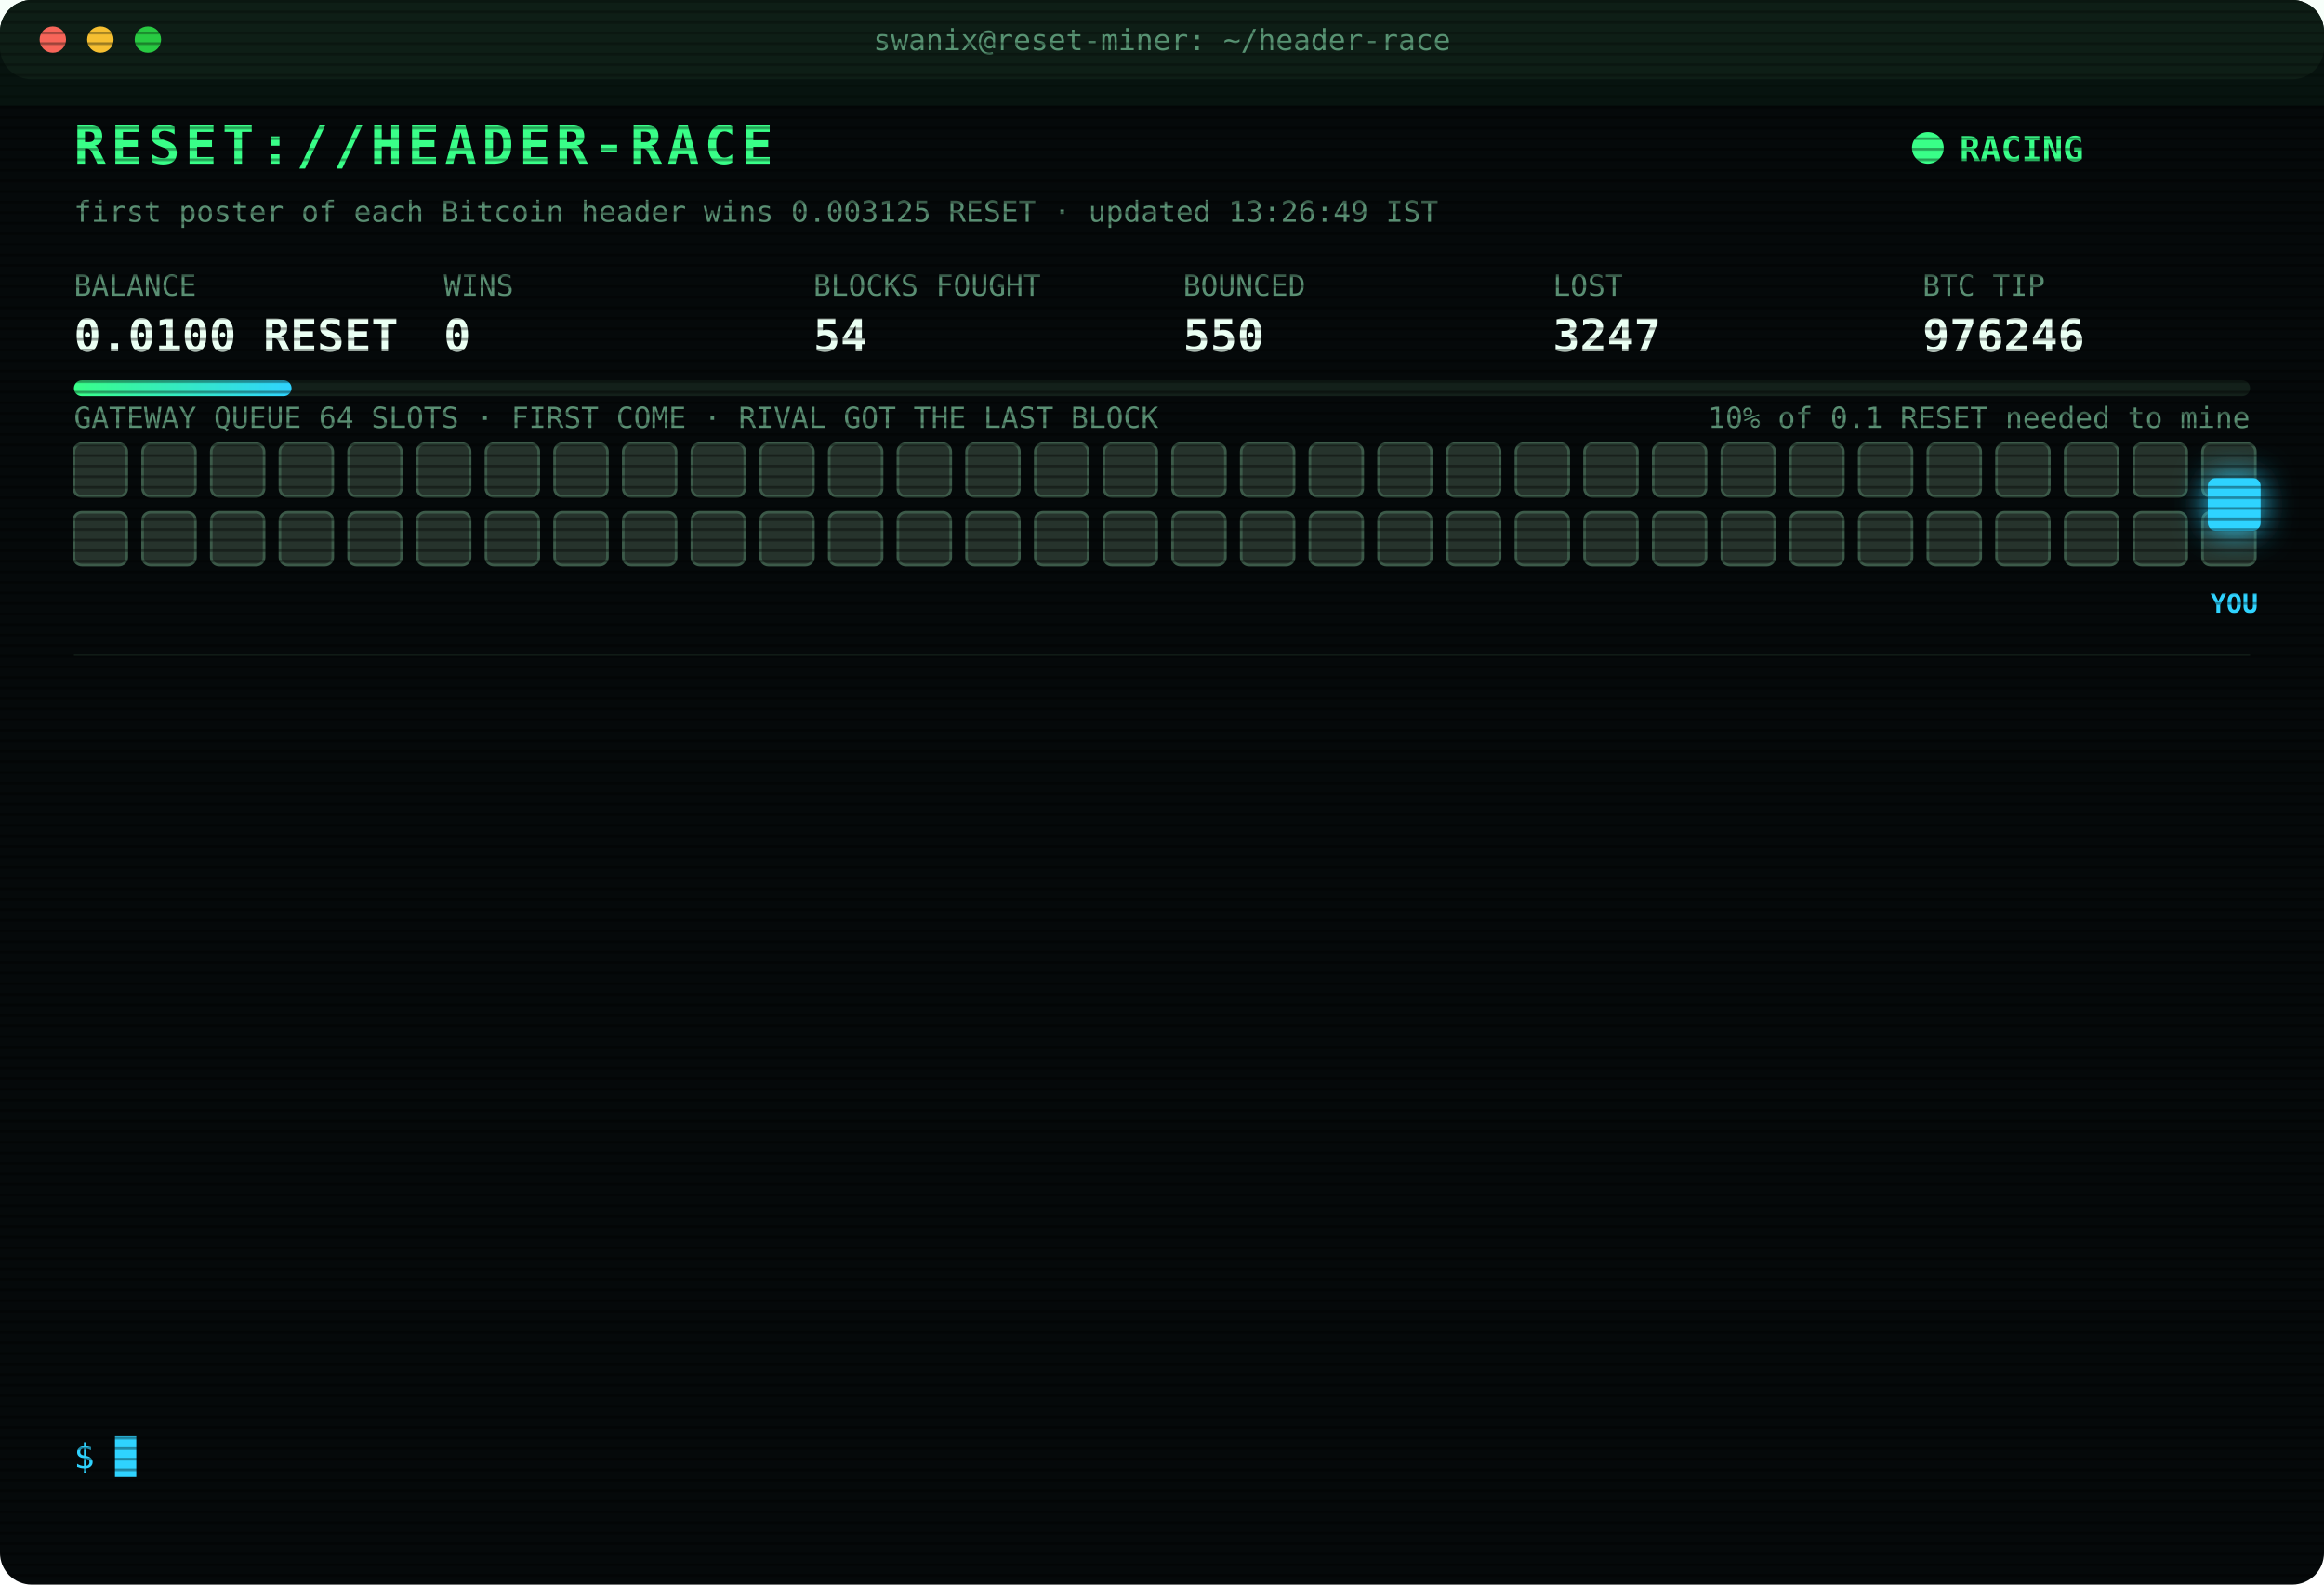
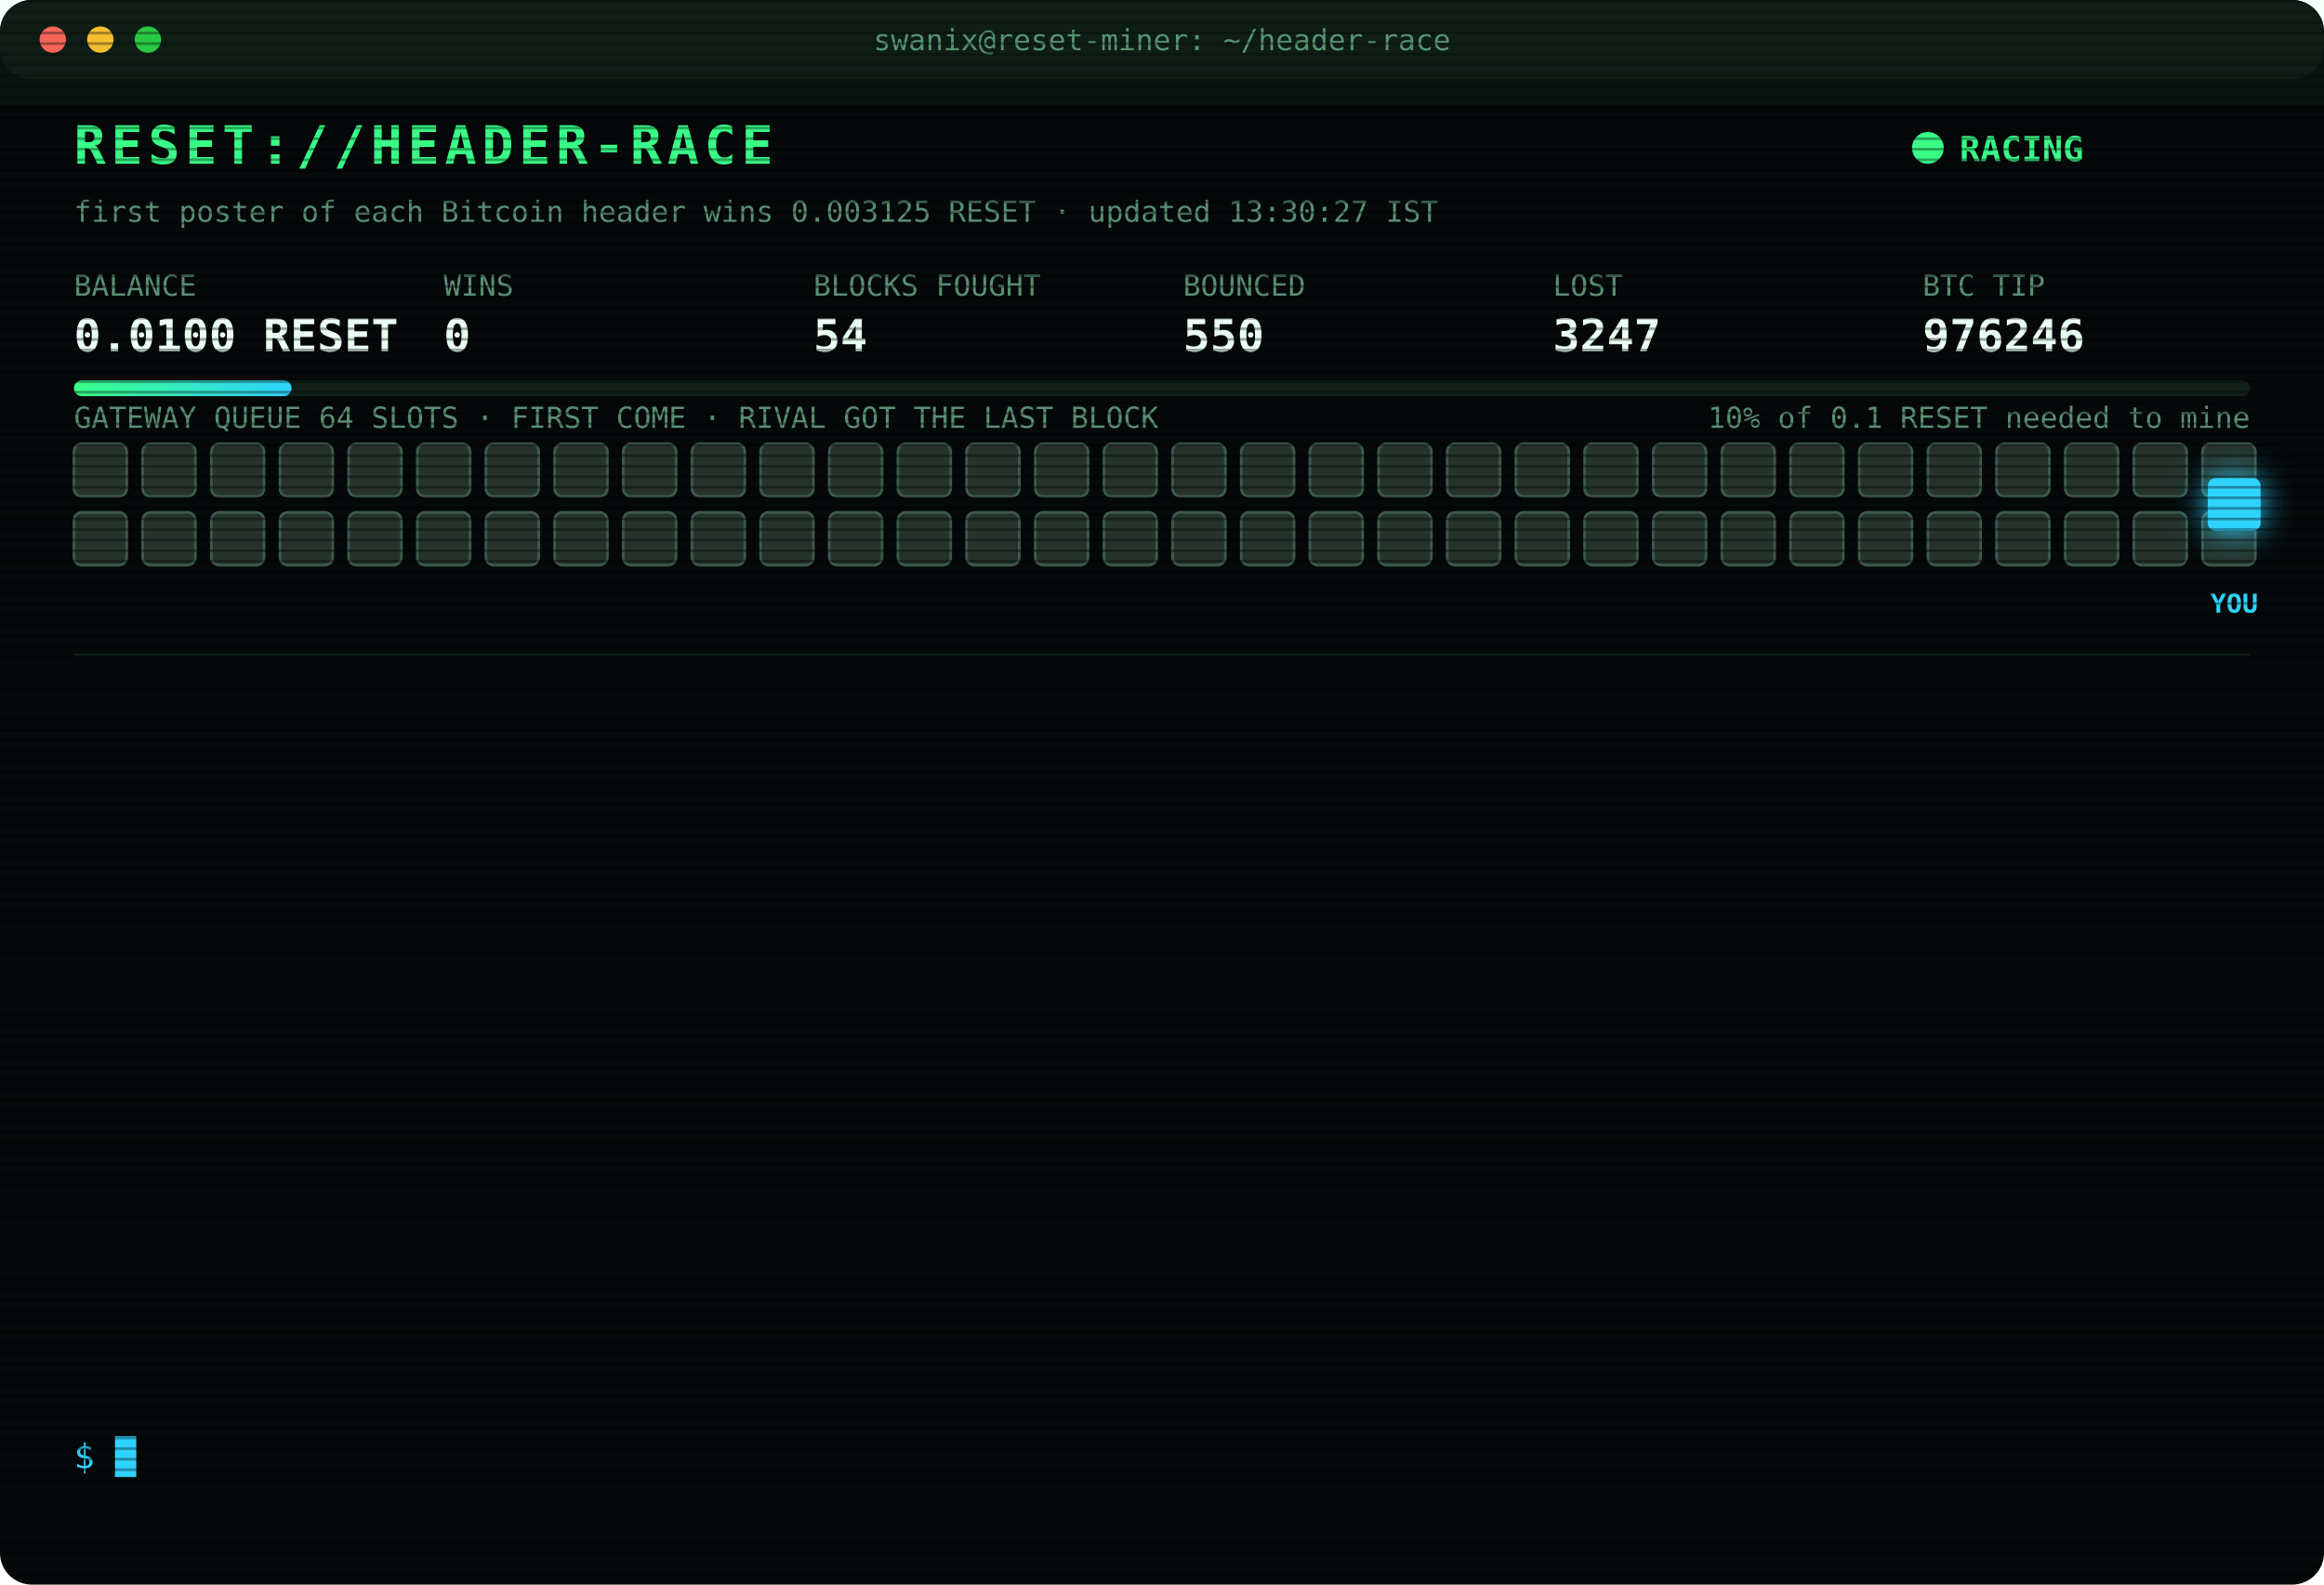
<svg xmlns="http://www.w3.org/2000/svg" width="880" height="600" viewBox="0 0 880 600" font-family="ui-monospace,SFMono-Regular,Menlo,Consolas,monospace">
  <style>
text{font-size:13px;fill:#7CFFB2}
.title{font-size:20px;font-weight:700;fill:#39FF88;letter-spacing:2px;animation:glitch 3s infinite steps(1)}
.sub{fill:#2fd3ff}.k{fill:#5a8f73;font-size:11px}.v{font-size:17px;font-weight:700;fill:#eafff3}
.ts{fill:#3f6b56}.boot{fill:#2fd3ff}.dim{fill:#5a8f73}.bad{fill:#ff4d6d}.warn{fill:#ffd23f}.mag{fill:#ff5cf0}.win{fill:#39FF88;font-weight:700}
.tag{font-size:10px;fill:#2fd3ff;font-weight:700}
.rival{fill:#26332c;stroke:#3c5a49;animation:jam 1.2s infinite alternate}
.idle{fill:#141c18;stroke:#22302a;animation:breathe 4s infinite}
.me{fill:#2fd3ff;filter:drop-shadow(0 0 6px #2fd3ff)}
.hover{animation:nudge 1.1s infinite ease-in-out}.bounce{animation:kick 1.4s infinite}
.ln{opacity:0;animation:in .4s forwards}
.cur{animation:blink 1s infinite steps(1)}
.scan{animation:scan 6s infinite linear}
.led{animation:blink 1.4s infinite}
@keyframes in{from{opacity:0;transform:translateX(-6px)}to{opacity:1;transform:none}}
@keyframes blink{50%{opacity:0}}
@keyframes jam{to{fill:#33463b}}
@keyframes breathe{50%{opacity:.4}}
@keyframes nudge{50%{transform:translateX(-10px)}}
@keyframes kick{0%,100%{transform:none}30%{transform:translateX(-14px)}55%{transform:translateX(10px) translateY(-6px)}}
@keyframes glitch{0%,92%{transform:none}93%{transform:translateX(2px);fill:#ff4d6d}95%{transform:translateX(-2px);fill:#2fd3ff}97%{transform:none}}
@keyframes scan{from{transform:translateY(-40px)}to{transform:translateY(600px)}}
</style>
  <defs>
    <pattern id="sl" width="4" height="4" patternUnits="userSpaceOnUse">
      <rect width="4" height="1" fill="#000" opacity=".35" />
    </pattern>
    <linearGradient id="bar">
      <stop offset="0" stop-color="#39FF88" />
      <stop offset="1" stop-color="#2fd3ff" />
    </linearGradient>
  </defs>
  <rect width="880" height="600" rx="12" fill="#05090a" />
  <rect width="880" height="30" rx="12" fill="#0d1512" />
  <circle cx="20" cy="15" r="5" fill="#ff5f57" />
  <circle cx="38" cy="15" r="5" fill="#febc2e" />
  <circle cx="56" cy="15" r="5" fill="#28c840" />
  <text x="440" y="19" text-anchor="middle" class="k">swanix@reset-miner: ~/header-race</text>
  <text x="28" y="62" class="title">RESET://HEADER-RACE</text>
  <circle class="led" cx="730" cy="56" r="6" fill="#39FF88" />
  <text x="742" y="61" class="win">RACING</text>
-   <text x="28" y="84" class="k">first poster of each Bitcoin header wins 0.003125 RESET · updated 13:26:49 IST</text>
+   <text x="28" y="84" class="k">first poster of each Bitcoin header wins 0.003125 RESET · updated 13:30:27 IST</text>
  <text x="28" y="112" class="k">BALANCE</text>
  <text x="28" y="133" class="v">0.0100 RESET</text>
  <text x="168" y="112" class="k">WINS</text>
  <text x="168" y="133" class="v">0</text>
  <text x="308" y="112" class="k">BLOCKS FOUGHT</text>
  <text x="308" y="133" class="v">54</text>
  <text x="448" y="112" class="k">BOUNCED</text>
  <text x="448" y="133" class="v">550</text>
  <text x="588" y="112" class="k">LOST</text>
  <text x="588" y="133" class="v">3247</text>
  <text x="728" y="112" class="k">BTC TIP</text>
  <text x="728" y="133" class="v">976246</text>
  <rect x="28" y="144" width="824" height="6" rx="3" fill="#13201a" />
  <rect x="28" y="144" width="82.4" height="6" rx="3" fill="url(#bar)" />
  <text x="852" y="162" text-anchor="end" class="k">10% of 0.1 RESET needed to mine</text>
  <text x="28" y="162" class="k">GATEWAY QUEUE 64 SLOTS · FIRST COME · RIVAL GOT THE LAST BLOCK</text>
  <rect class="rival" x="28" y="168" width="20" height="20" rx="3" style="animation-delay:0.00s" />
  <rect class="rival" x="54" y="168" width="20" height="20" rx="3" style="animation-delay:0.05s" />
  <rect class="rival" x="80" y="168" width="20" height="20" rx="3" style="animation-delay:0.10s" />
  <rect class="rival" x="106" y="168" width="20" height="20" rx="3" style="animation-delay:0.15s" />
  <rect class="rival" x="132" y="168" width="20" height="20" rx="3" style="animation-delay:0.20s" />
  <rect class="rival" x="158" y="168" width="20" height="20" rx="3" style="animation-delay:0.25s" />
  <rect class="rival" x="184" y="168" width="20" height="20" rx="3" style="animation-delay:0.30s" />
  <rect class="rival" x="210" y="168" width="20" height="20" rx="3" style="animation-delay:0.35s" />
  <rect class="rival" x="236" y="168" width="20" height="20" rx="3" style="animation-delay:0.40s" />
  <rect class="rival" x="262" y="168" width="20" height="20" rx="3" style="animation-delay:0.45s" />
  <rect class="rival" x="288" y="168" width="20" height="20" rx="3" style="animation-delay:0.50s" />
  <rect class="rival" x="314" y="168" width="20" height="20" rx="3" style="animation-delay:0.55s" />
  <rect class="rival" x="340" y="168" width="20" height="20" rx="3" style="animation-delay:0.60s" />
  <rect class="rival" x="366" y="168" width="20" height="20" rx="3" style="animation-delay:0.65s" />
  <rect class="rival" x="392" y="168" width="20" height="20" rx="3" style="animation-delay:0.70s" />
  <rect class="rival" x="418" y="168" width="20" height="20" rx="3" style="animation-delay:0.75s" />
  <rect class="rival" x="444" y="168" width="20" height="20" rx="3" style="animation-delay:0.80s" />
  <rect class="rival" x="470" y="168" width="20" height="20" rx="3" style="animation-delay:0.85s" />
  <rect class="rival" x="496" y="168" width="20" height="20" rx="3" style="animation-delay:0.90s" />
  <rect class="rival" x="522" y="168" width="20" height="20" rx="3" style="animation-delay:0.95s" />
  <rect class="rival" x="548" y="168" width="20" height="20" rx="3" style="animation-delay:1.00s" />
  <rect class="rival" x="574" y="168" width="20" height="20" rx="3" style="animation-delay:1.05s" />
  <rect class="rival" x="600" y="168" width="20" height="20" rx="3" style="animation-delay:1.10s" />
  <rect class="rival" x="626" y="168" width="20" height="20" rx="3" style="animation-delay:1.15s" />
  <rect class="rival" x="652" y="168" width="20" height="20" rx="3" style="animation-delay:1.20s" />
  <rect class="rival" x="678" y="168" width="20" height="20" rx="3" style="animation-delay:1.25s" />
  <rect class="rival" x="704" y="168" width="20" height="20" rx="3" style="animation-delay:1.30s" />
  <rect class="rival" x="730" y="168" width="20" height="20" rx="3" style="animation-delay:1.35s" />
  <rect class="rival" x="756" y="168" width="20" height="20" rx="3" style="animation-delay:1.40s" />
  <rect class="rival" x="782" y="168" width="20" height="20" rx="3" style="animation-delay:1.45s" />
  <rect class="rival" x="808" y="168" width="20" height="20" rx="3" style="animation-delay:1.50s" />
  <rect class="rival" x="834" y="168" width="20" height="20" rx="3" style="animation-delay:1.55s" />
  <rect class="rival" x="28" y="194" width="20" height="20" rx="3" style="animation-delay:1.60s" />
  <rect class="rival" x="54" y="194" width="20" height="20" rx="3" style="animation-delay:1.65s" />
  <rect class="rival" x="80" y="194" width="20" height="20" rx="3" style="animation-delay:1.70s" />
  <rect class="rival" x="106" y="194" width="20" height="20" rx="3" style="animation-delay:1.75s" />
  <rect class="rival" x="132" y="194" width="20" height="20" rx="3" style="animation-delay:1.80s" />
  <rect class="rival" x="158" y="194" width="20" height="20" rx="3" style="animation-delay:1.85s" />
  <rect class="rival" x="184" y="194" width="20" height="20" rx="3" style="animation-delay:1.90s" />
  <rect class="rival" x="210" y="194" width="20" height="20" rx="3" style="animation-delay:1.95s" />
  <rect class="rival" x="236" y="194" width="20" height="20" rx="3" style="animation-delay:2.00s" />
  <rect class="rival" x="262" y="194" width="20" height="20" rx="3" style="animation-delay:2.05s" />
  <rect class="rival" x="288" y="194" width="20" height="20" rx="3" style="animation-delay:2.10s" />
  <rect class="rival" x="314" y="194" width="20" height="20" rx="3" style="animation-delay:2.15s" />
  <rect class="rival" x="340" y="194" width="20" height="20" rx="3" style="animation-delay:2.20s" />
  <rect class="rival" x="366" y="194" width="20" height="20" rx="3" style="animation-delay:2.25s" />
  <rect class="rival" x="392" y="194" width="20" height="20" rx="3" style="animation-delay:2.30s" />
  <rect class="rival" x="418" y="194" width="20" height="20" rx="3" style="animation-delay:2.35s" />
  <rect class="rival" x="444" y="194" width="20" height="20" rx="3" style="animation-delay:2.40s" />
  <rect class="rival" x="470" y="194" width="20" height="20" rx="3" style="animation-delay:2.45s" />
  <rect class="rival" x="496" y="194" width="20" height="20" rx="3" style="animation-delay:2.50s" />
  <rect class="rival" x="522" y="194" width="20" height="20" rx="3" style="animation-delay:2.55s" />
  <rect class="rival" x="548" y="194" width="20" height="20" rx="3" style="animation-delay:2.60s" />
  <rect class="rival" x="574" y="194" width="20" height="20" rx="3" style="animation-delay:2.65s" />
  <rect class="rival" x="600" y="194" width="20" height="20" rx="3" style="animation-delay:2.70s" />
  <rect class="rival" x="626" y="194" width="20" height="20" rx="3" style="animation-delay:2.75s" />
  <rect class="rival" x="652" y="194" width="20" height="20" rx="3" style="animation-delay:2.80s" />
  <rect class="rival" x="678" y="194" width="20" height="20" rx="3" style="animation-delay:2.85s" />
  <rect class="rival" x="704" y="194" width="20" height="20" rx="3" style="animation-delay:2.90s" />
  <rect class="rival" x="730" y="194" width="20" height="20" rx="3" style="animation-delay:2.95s" />
  <rect class="rival" x="756" y="194" width="20" height="20" rx="3" style="animation-delay:3.00s" />
  <rect class="rival" x="782" y="194" width="20" height="20" rx="3" style="animation-delay:3.05s" />
  <rect class="rival" x="808" y="194" width="20" height="20" rx="3" style="animation-delay:3.10s" />
  <rect class="rival" x="834" y="194" width="20" height="20" rx="3" style="animation-delay:3.15s" />
  <g class="hover">
    <rect class="me" x="836" y="181" width="20" height="20" rx="3" />
    <text class="tag" x="846" y="232" text-anchor="middle">YOU</text>
  </g>
  <line x1="28" x2="852" y1="248" y2="248" stroke="#13201a" />
  <g class="ln" style="animation-delay:0.40s">
    <text x="28" y="270" class="ts">10:47:45</text>
    <text x="104" y="270" class="bad">[LOST] #976232 taken by a rival miner</text>
  </g>
  <g class="ln" style="animation-delay:0.65s">
    <text x="28" y="292" class="ts">10:49:19</text>
    <text x="104" y="292" class="bad">[LOST] #976233 taken by a rival miner</text>
  </g>
  <g class="ln" style="animation-delay:0.90s">
    <text x="28" y="314" class="ts">11:10:08</text>
    <text x="104" y="314" class="bad">[LOST] #976234 taken by a rival miner</text>
  </g>
  <g class="ln" style="animation-delay:1.15s">
    <text x="28" y="336" class="ts">11:13:35</text>
    <text x="104" y="336" class="bad">[LOST] #976235 taken by a rival miner</text>
  </g>
  <g class="ln" style="animation-delay:1.40s">
    <text x="28" y="358" class="ts">11:15:27</text>
    <text x="104" y="358" class="bad">[LOST] #976236 taken by a rival miner</text>
  </g>
  <g class="ln" style="animation-delay:1.65s">
    <text x="28" y="380" class="ts">11:34:20</text>
    <text x="104" y="380" class="bad">[LOST] #976238 taken by a rival miner</text>
  </g>
  <g class="ln" style="animation-delay:1.90s">
    <text x="28" y="402" class="ts">11:53:12</text>
    <text x="104" y="402" class="bad">[LOST] #976240 taken by a rival miner</text>
  </g>
  <g class="ln" style="animation-delay:2.15s">
    <text x="28" y="424" class="ts">11:55:16</text>
    <text x="104" y="424" class="bad">[LOST] #976241 taken by a rival miner</text>
  </g>
  <g class="ln" style="animation-delay:2.40s">
    <text x="28" y="446" class="ts">12:10:33</text>
    <text x="104" y="446" class="bad">[LOST] #976242 taken by a rival miner</text>
  </g>
  <g class="ln" style="animation-delay:2.65s">
    <text x="28" y="468" class="ts">13:01:52</text>
    <text x="104" y="468" class="bad">[LOST] #976243 taken by a rival miner</text>
  </g>
  <g class="ln" style="animation-delay:2.90s">
    <text x="28" y="490" class="ts">13:12:51</text>
    <text x="104" y="490" class="bad">[LOST] #976244 taken by a rival miner</text>
  </g>
  <g class="ln" style="animation-delay:3.15s">
    <text x="28" y="512" class="ts">13:24:54</text>
    <text x="104" y="512" class="bad">[LOST] #976245 taken by a rival miner</text>
  </g>
  <g class="ln" style="animation-delay:3.40s">
    <text x="28" y="534" class="ts">13:26:49</text>
    <text x="104" y="534" class="bad">[LOST] #976246 taken by a rival miner</text>
  </g>
  <text x="28" y="556" class="sub">$ <tspan class="cur">█</tspan>
  </text>
  <rect width="880" height="600" rx="12" fill="url(#sl)" pointer-events="none" />
  <rect class="scan" width="880" height="40" fill="#39FF88" opacity=".04" />
</svg>
